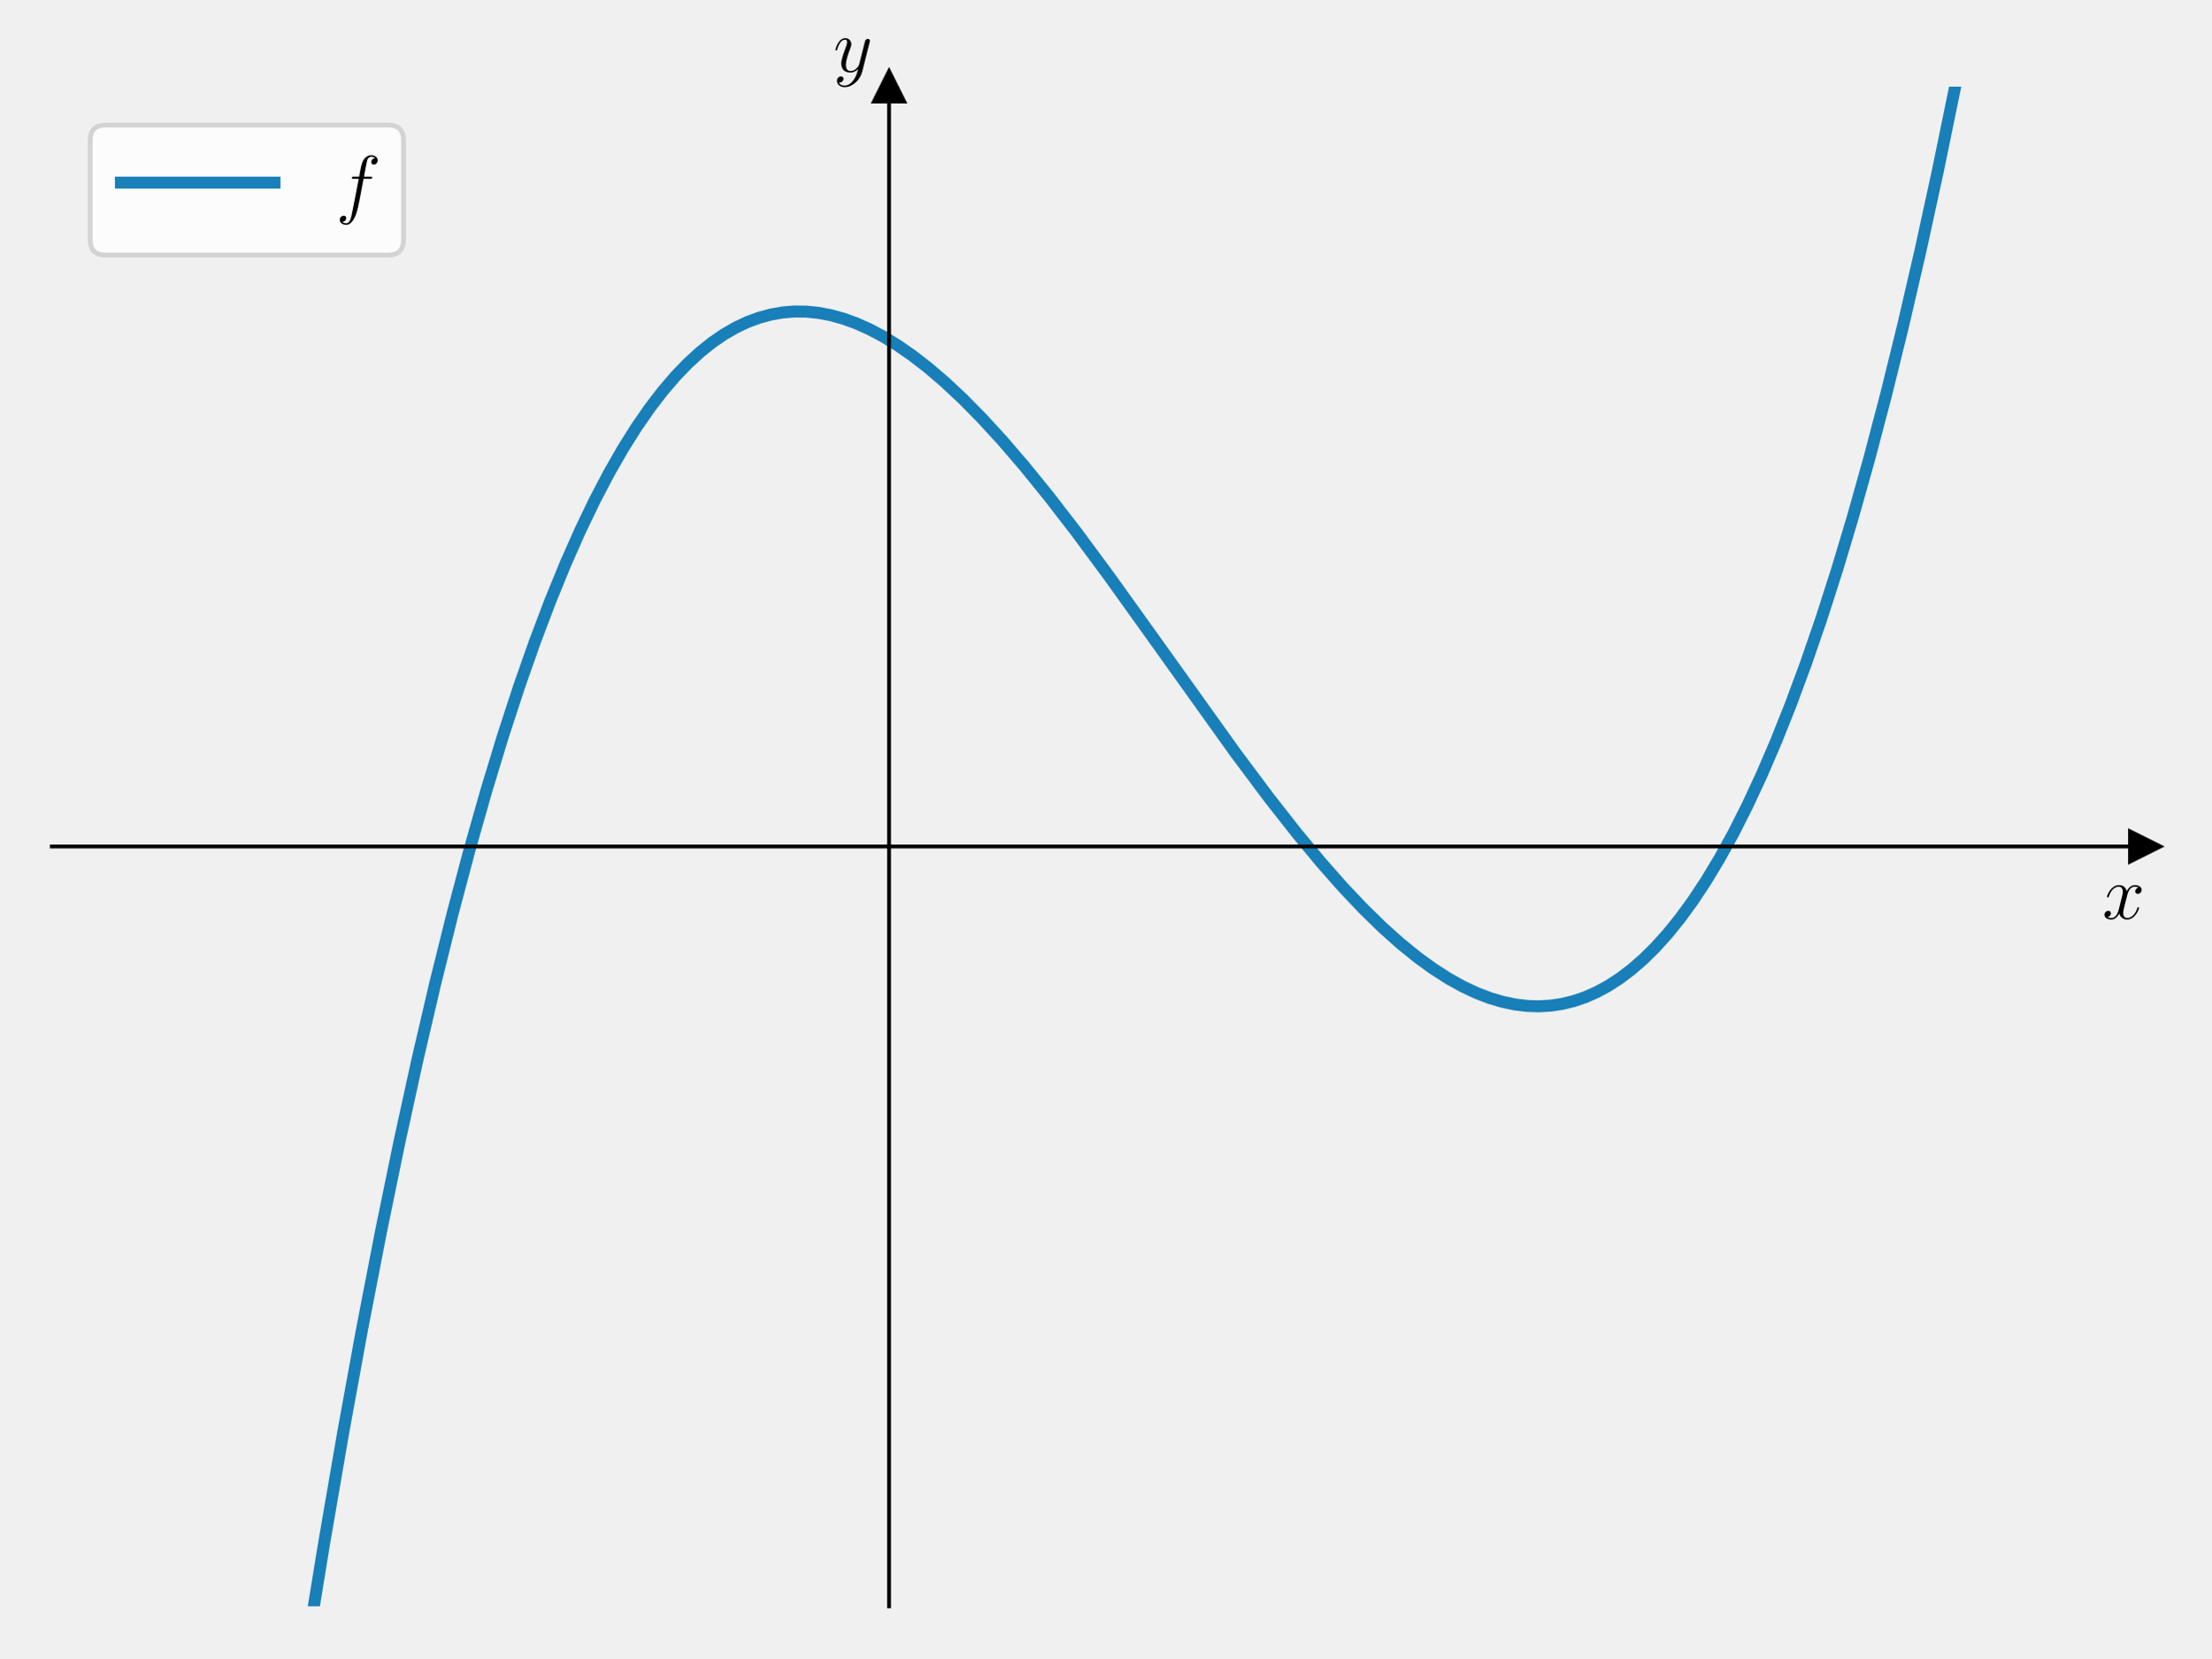
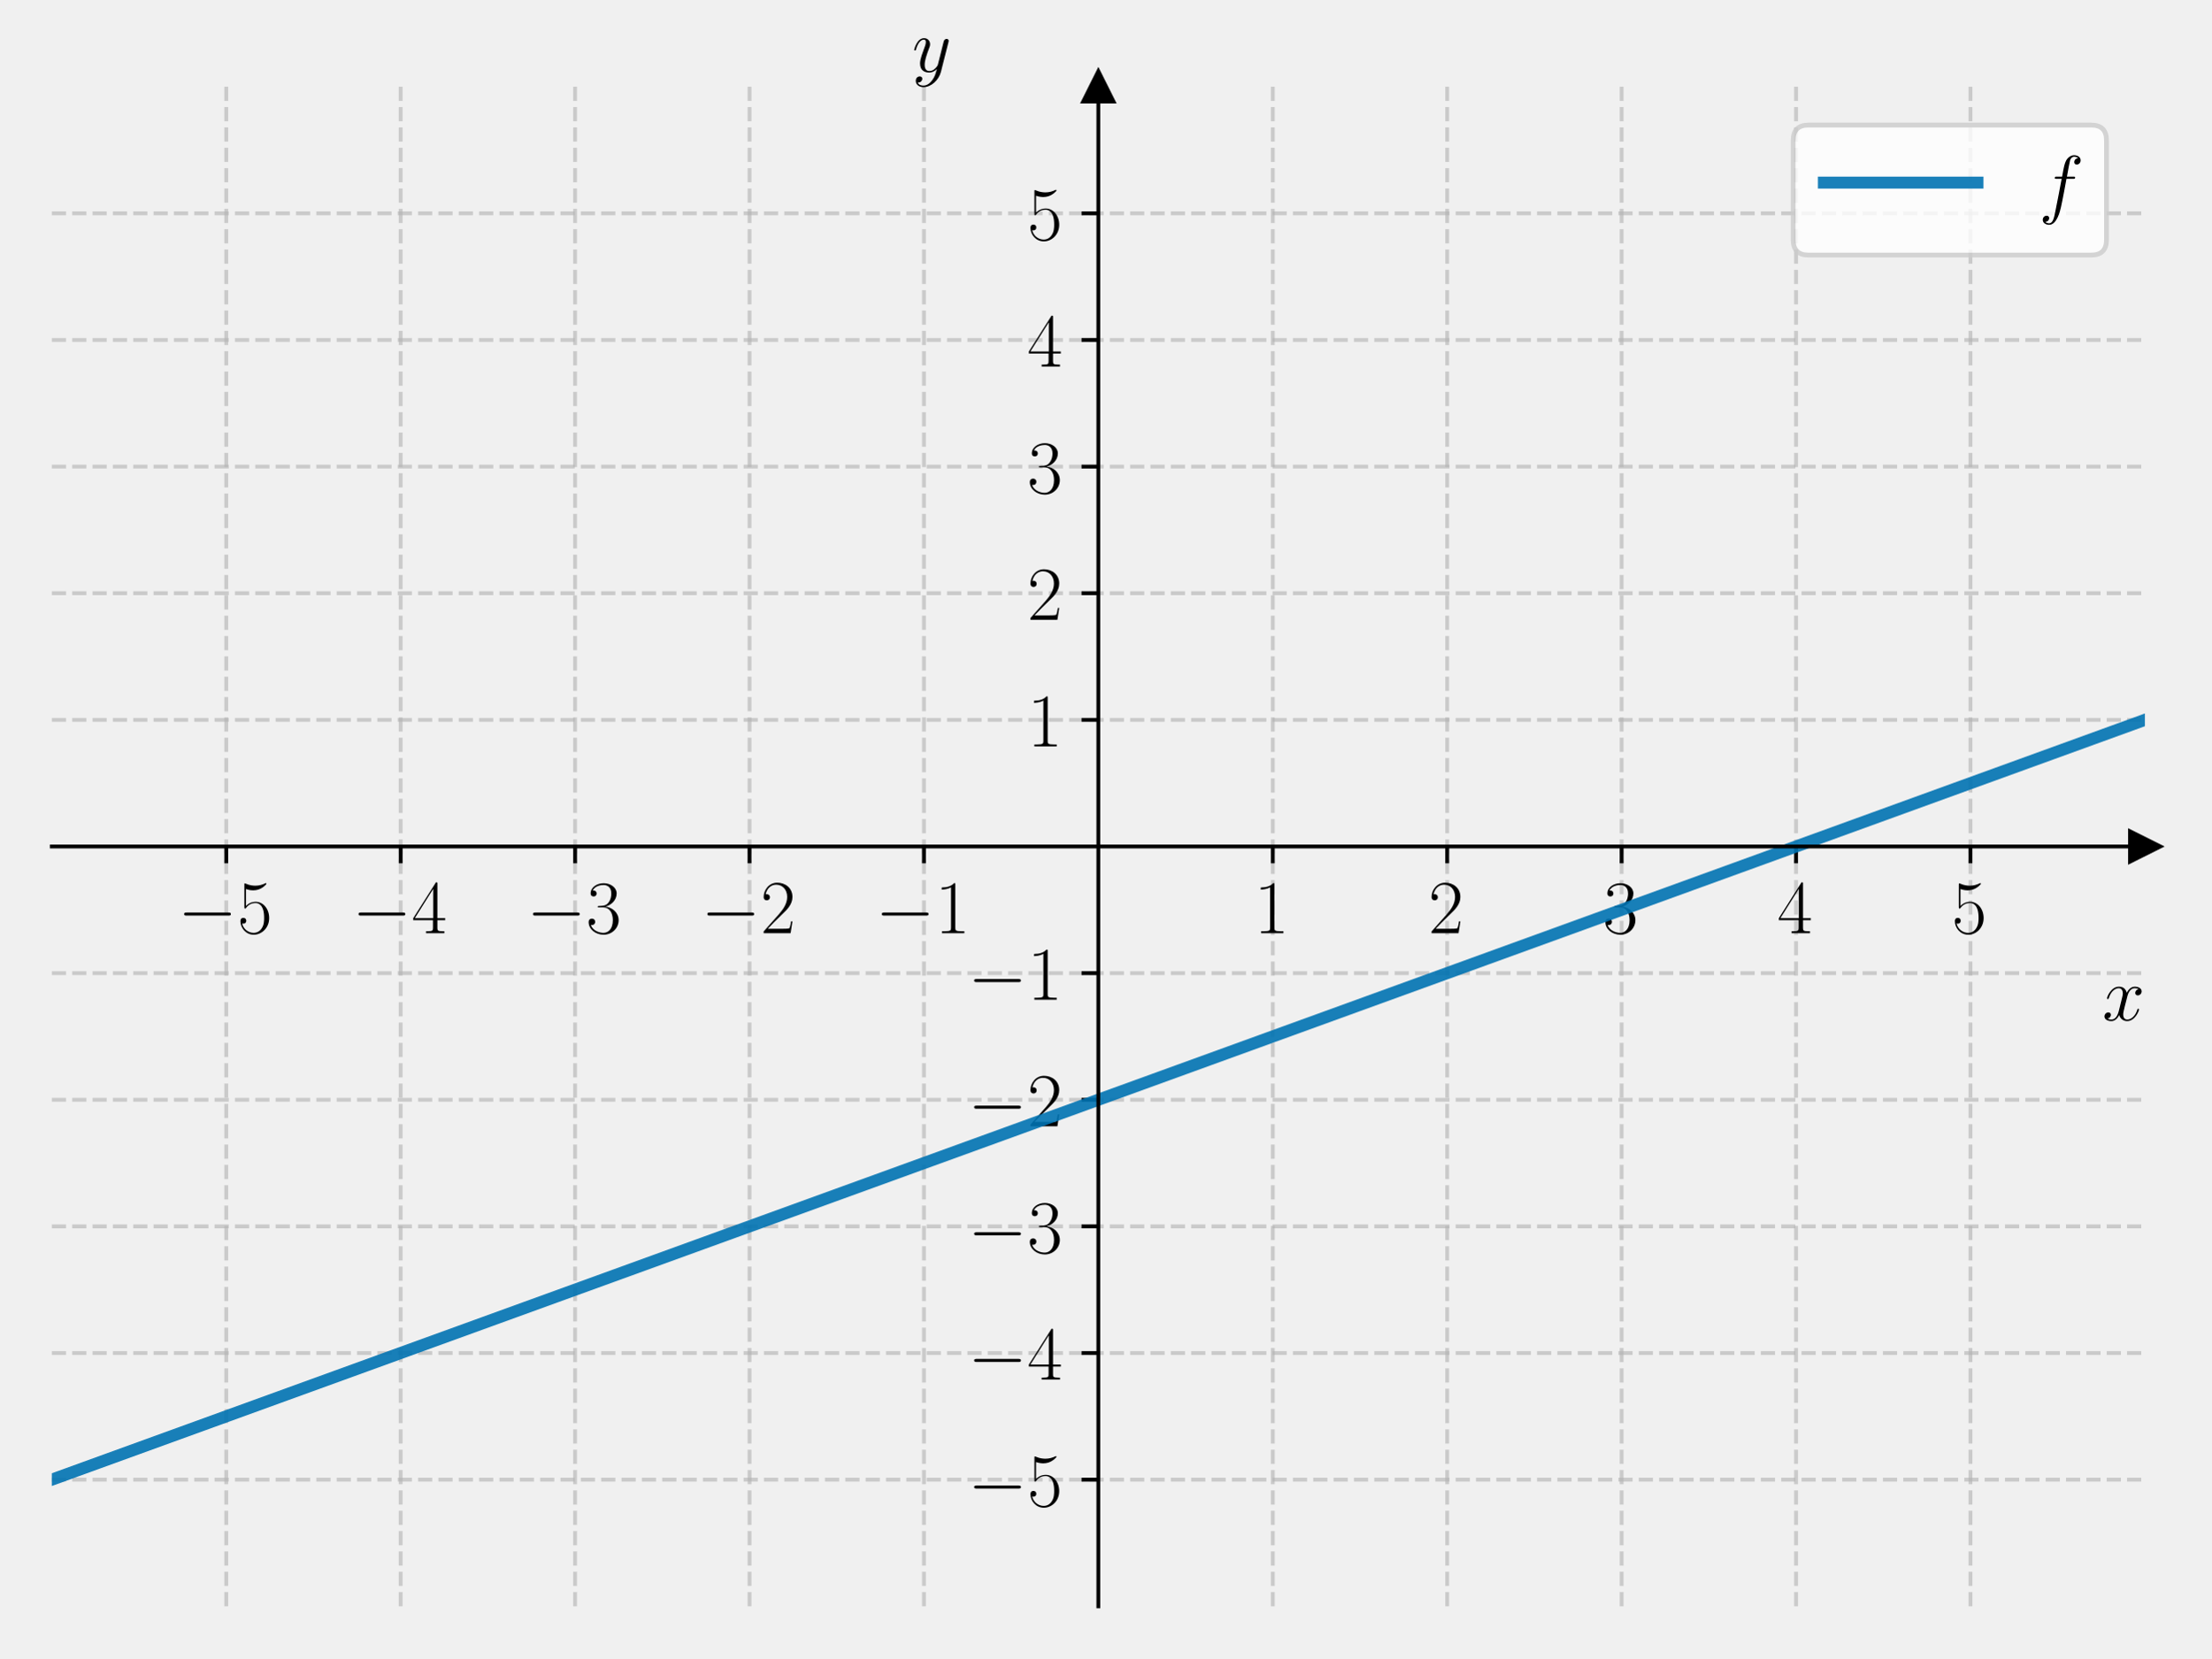
<svg xmlns="http://www.w3.org/2000/svg" xmlns:xlink="http://www.w3.org/1999/xlink" width="460.8pt" height="345.6pt" viewBox="0 0 460.8 345.6" version="1.1">
  <defs>
    <style type="text/css">*{stroke-linejoin: round; stroke-linecap: butt}</style>
  </defs>
  <g id="figure_1">
    <g id="patch_1">
      <path d="M 0 345.6  L 460.8 345.6  L 460.8 0  L 0 0  L 0 345.6  z " style="fill: none" />
    </g>
    <g id="axes_1">
      <g id="patch_2">
        <path d="M 10.8 334.8  L 447 334.8  L 447 18.065  L 10.8 18.065  L 10.8 334.8  z " style="fill: none" />
      </g>
      <g id="matplotlib.axis_1">
-         <g id="text_1">
-           <g transform="translate(438.1306 191.5019) scale(0.16 -0.16)">
+         <g id="xtick_1">
+           <g id="line2d_1">
+             <path d="M 47.15 334.8  L 47.15 18.065  " clip-path="url(#pdb8a4cb806)" style="fill: none; stroke-dasharray: 2.96,1.28; stroke-dashoffset: 0; stroke: #b0b0b0; stroke-opacity: 0.6; stroke-width: 0.8" />
+           </g>
+           <g id="line2d_2">
+             <defs>
+               <path id="me871920479" d="M 0 0  L 0 3.5  " style="stroke: #000000; stroke-width: 0.8" />
+             </defs>
+             <g>
+               <use xlink:href="#me871920479" x="47.15" y="176.432" style="stroke: #000000; stroke-width: 0.8" />
+             </g>
+           </g>
+           <g id="text_1">
+             <g transform="translate(37.04901 194.5019) scale(0.16 -0.16)">
+               <defs>
+                 <path id="CMSY10-0" d="M 4218 1472  C 4326 1472 4442 1472 4442 1600  C 4442 1728 4326 1728 4218 1728  L 755 1728  C 646 1728 531 1728 531 1600  C 531 1472 646 1472 755 1472  L 4218 1472  z " transform="scale(0.015625)" />
+                 <path id="CMR17-35" d="M 730 3692  C 794 3666 1056 3584 1325 3584  C 1920 3584 2246 3911 2432 4100  C 2432 4157 2432 4192 2394 4192  C 2387 4192 2374 4192 2323 4163  C 2099 4058 1837 3973 1517 3973  C 1325 3973 1037 3999 723 4139  C 653 4171 640 4171 634 4171  C 602 4171 595 4164 595 4037  L 595 2203  C 595 2089 595 2057 659 2057  C 691 2057 704 2070 736 2114  C 941 2401 1222 2522 1542 2522  C 1766 2522 2246 2382 2246 1289  C 2246 1085 2246 715 2054 421  C 1894 159 1645 25 1370 25  C 947 25 518 320 403 814  C 429 807 480 795 506 795  C 589 795 749 840 749 1038  C 749 1210 627 1280 506 1280  C 358 1280 262 1190 262 1011  C 262 454 704 -128 1382 -128  C 2042 -128 2669 440 2669 1264  C 2669 2030 2170 2624 1549 2624  C 1222 2624 947 2503 730 2274  L 730 3692  z " transform="scale(0.015625)" />
+               </defs>
+               <use xlink:href="#CMSY10-0" transform="scale(0.996264)" />
+               <use xlink:href="#CMR17-35" transform="translate(77.48747 0) scale(0.996264)" />
+             </g>
+           </g>
+         </g>
+         <g id="xtick_2">
+           <g id="line2d_3">
+             <path d="M 83.5 334.8  L 83.5 18.065  " clip-path="url(#pdb8a4cb806)" style="fill: none; stroke-dasharray: 2.96,1.28; stroke-dashoffset: 0; stroke: #b0b0b0; stroke-opacity: 0.6; stroke-width: 0.8" />
+           </g>
+           <g id="line2d_4">
+             <g>
+               <use xlink:href="#me871920479" x="83.5" y="176.432" style="stroke: #000000; stroke-width: 0.8" />
+             </g>
+           </g>
+           <g id="text_2">
+             <g transform="translate(73.39901 194.5019) scale(0.16 -0.16)">
+               <defs>
+                 <path id="CMR17-34" d="M 2150 4122  C 2150 4256 2144 4256 2029 4256  L 128 1254  L 128 1088  L 1779 1088  L 1779 457  C 1779 224 1766 160 1318 160  L 1197 160  L 1197 0  C 1402 0 1747 0 1965 0  C 2182 0 2528 0 2733 0  L 2733 160  L 2611 160  C 2163 160 2150 224 2150 457  L 2150 1088  L 2803 1088  L 2803 1254  L 2150 1254  L 2150 4122  z M 1798 3703  L 1798 1254  L 256 1254  L 1798 3703  z " transform="scale(0.015625)" />
+               </defs>
+               <use xlink:href="#CMSY10-0" transform="scale(0.996264)" />
+               <use xlink:href="#CMR17-34" transform="translate(77.48747 0) scale(0.996264)" />
+             </g>
+           </g>
+         </g>
+         <g id="xtick_3">
+           <g id="line2d_5">
+             <path d="M 119.85 334.8  L 119.85 18.065  " clip-path="url(#pdb8a4cb806)" style="fill: none; stroke-dasharray: 2.96,1.28; stroke-dashoffset: 0; stroke: #b0b0b0; stroke-opacity: 0.6; stroke-width: 0.8" />
+           </g>
+           <g id="line2d_6">
+             <g>
+               <use xlink:href="#me871920479" x="119.85" y="176.432" style="stroke: #000000; stroke-width: 0.8" />
+             </g>
+           </g>
+           <g id="text_3">
+             <g transform="translate(109.749 194.5019) scale(0.16 -0.16)">
+               <defs>
+                 <path id="CMR17-33" d="M 1414 2157  C 1984 2157 2234 1662 2234 1090  C 2234 320 1824 25 1453 25  C 1114 25 563 194 390 693  C 422 680 454 680 486 680  C 640 680 755 782 755 948  C 755 1133 614 1216 486 1216  C 378 1216 211 1165 211 926  C 211 335 787 -128 1466 -128  C 2176 -128 2720 430 2720 1085  C 2720 1707 2208 2157 1600 2227  C 2086 2328 2554 2756 2554 3329  C 2554 3820 2048 4179 1472 4179  C 890 4179 378 3829 378 3329  C 378 3110 544 3072 627 3072  C 762 3072 877 3155 877 3321  C 877 3486 762 3569 627 3569  C 602 3569 570 3569 544 3557  C 730 3959 1235 4032 1459 4032  C 1683 4032 2106 3925 2106 3320  C 2106 3143 2080 2828 1862 2550  C 1670 2304 1453 2304 1242 2284  C 1210 2284 1062 2269 1037 2269  C 992 2263 966 2257 966 2208  C 966 2163 973 2157 1101 2157  L 1414 2157  z " transform="scale(0.015625)" />
+               </defs>
+               <use xlink:href="#CMSY10-0" transform="scale(0.996264)" />
+               <use xlink:href="#CMR17-33" transform="translate(77.48747 0) scale(0.996264)" />
+             </g>
+           </g>
+         </g>
+         <g id="xtick_4">
+           <g id="line2d_7">
+             <path d="M 156.2 334.8  L 156.2 18.065  " clip-path="url(#pdb8a4cb806)" style="fill: none; stroke-dasharray: 2.96,1.28; stroke-dashoffset: 0; stroke: #b0b0b0; stroke-opacity: 0.6; stroke-width: 0.8" />
+           </g>
+           <g id="line2d_8">
+             <g>
+               <use xlink:href="#me871920479" x="156.2" y="176.432" style="stroke: #000000; stroke-width: 0.8" />
+             </g>
+           </g>
+           <g id="text_4">
+             <g transform="translate(146.099 194.5019) scale(0.16 -0.16)">
+               <defs>
+                 <path id="CMR17-32" d="M 2669 989  L 2554 989  C 2490 536 2438 459 2413 420  C 2381 369 1920 369 1830 369  L 602 369  C 832 619 1280 1072 1824 1597  C 2214 1967 2669 2402 2669 3035  C 2669 3790 2067 4224 1395 4224  C 691 4224 262 3604 262 3030  C 262 2780 448 2748 525 2748  C 589 2748 781 2787 781 3010  C 781 3207 614 3264 525 3264  C 486 3264 448 3258 422 3245  C 544 3790 915 4058 1306 4058  C 1862 4058 2227 3617 2227 3035  C 2227 2479 1901 2000 1536 1584  L 262 146  L 262 0  L 2515 0  L 2669 989  z " transform="scale(0.015625)" />
+               </defs>
+               <use xlink:href="#CMSY10-0" transform="scale(0.996264)" />
+               <use xlink:href="#CMR17-32" transform="translate(77.48747 0) scale(0.996264)" />
+             </g>
+           </g>
+         </g>
+         <g id="xtick_5">
+           <g id="line2d_9">
+             <path d="M 192.55 334.8  L 192.55 18.065  " clip-path="url(#pdb8a4cb806)" style="fill: none; stroke-dasharray: 2.96,1.28; stroke-dashoffset: 0; stroke: #b0b0b0; stroke-opacity: 0.6; stroke-width: 0.8" />
+           </g>
+           <g id="line2d_10">
+             <g>
+               <use xlink:href="#me871920479" x="192.55" y="176.432" style="stroke: #000000; stroke-width: 0.8" />
+             </g>
+           </g>
+           <g id="text_5">
+             <g transform="translate(182.449 194.5019) scale(0.16 -0.16)">
+               <defs>
+                 <path id="CMR17-31" d="M 1702 4058  C 1702 4192 1696 4192 1606 4192  C 1357 3916 979 3827 621 3827  C 602 3827 570 3827 563 3808  C 557 3795 557 3782 557 3648  C 755 3648 1088 3686 1344 3839  L 1344 461  C 1344 236 1331 160 781 160  L 589 160  L 589 0  C 896 0 1216 0 1523 0  C 1830 0 2150 0 2458 0  L 2458 160  L 2266 160  C 1715 160 1702 230 1702 458  L 1702 4058  z " transform="scale(0.015625)" />
+               </defs>
+               <use xlink:href="#CMSY10-0" transform="scale(0.996264)" />
+               <use xlink:href="#CMR17-31" transform="translate(77.48747 0) scale(0.996264)" />
+             </g>
+           </g>
+         </g>
+         <g id="xtick_6">
+           <g id="line2d_11">
+             <path d="M 265.25 334.8  L 265.25 18.065  " clip-path="url(#pdb8a4cb806)" style="fill: none; stroke-dasharray: 2.96,1.28; stroke-dashoffset: 0; stroke: #b0b0b0; stroke-opacity: 0.6; stroke-width: 0.8" />
+           </g>
+           <g id="line2d_12">
+             <g>
+               <use xlink:href="#me871920479" x="265.25" y="176.432" style="stroke: #000000; stroke-width: 0.8" />
+             </g>
+           </g>
+           <g id="text_6">
+             <g transform="translate(261.348 194.5019) scale(0.16 -0.16)">
+               <use xlink:href="#CMR17-31" transform="scale(0.996264)" />
+             </g>
+           </g>
+         </g>
+         <g id="xtick_7">
+           <g id="line2d_13">
+             <path d="M 301.6 334.8  L 301.6 18.065  " clip-path="url(#pdb8a4cb806)" style="fill: none; stroke-dasharray: 2.96,1.28; stroke-dashoffset: 0; stroke: #b0b0b0; stroke-opacity: 0.6; stroke-width: 0.8" />
+           </g>
+           <g id="line2d_14">
+             <g>
+               <use xlink:href="#me871920479" x="301.6" y="176.432" style="stroke: #000000; stroke-width: 0.8" />
+             </g>
+           </g>
+           <g id="text_7">
+             <g transform="translate(297.698 194.5019) scale(0.16 -0.16)">
+               <use xlink:href="#CMR17-32" transform="scale(0.996264)" />
+             </g>
+           </g>
+         </g>
+         <g id="xtick_8">
+           <g id="line2d_15">
+             <path d="M 337.95 334.8  L 337.95 18.065  " clip-path="url(#pdb8a4cb806)" style="fill: none; stroke-dasharray: 2.96,1.28; stroke-dashoffset: 0; stroke: #b0b0b0; stroke-opacity: 0.6; stroke-width: 0.8" />
+           </g>
+           <g id="line2d_16">
+             <g>
+               <use xlink:href="#me871920479" x="337.95" y="176.432" style="stroke: #000000; stroke-width: 0.8" />
+             </g>
+           </g>
+           <g id="text_8">
+             <g transform="translate(334.048 194.5019) scale(0.16 -0.16)">
+               <use xlink:href="#CMR17-33" transform="scale(0.996264)" />
+             </g>
+           </g>
+         </g>
+         <g id="xtick_9">
+           <g id="line2d_17">
+             <path d="M 374.3 334.8  L 374.3 18.065  " clip-path="url(#pdb8a4cb806)" style="fill: none; stroke-dasharray: 2.96,1.28; stroke-dashoffset: 0; stroke: #b0b0b0; stroke-opacity: 0.6; stroke-width: 0.8" />
+           </g>
+           <g id="line2d_18">
+             <g>
+               <use xlink:href="#me871920479" x="374.3" y="176.432" style="stroke: #000000; stroke-width: 0.8" />
+             </g>
+           </g>
+           <g id="text_9">
+             <g transform="translate(370.398 194.5019) scale(0.16 -0.16)">
+               <use xlink:href="#CMR17-34" transform="scale(0.996264)" />
+             </g>
+           </g>
+         </g>
+         <g id="xtick_10">
+           <g id="line2d_19">
+             <path d="M 410.65 334.8  L 410.65 18.065  " clip-path="url(#pdb8a4cb806)" style="fill: none; stroke-dasharray: 2.96,1.28; stroke-dashoffset: 0; stroke: #b0b0b0; stroke-opacity: 0.6; stroke-width: 0.8" />
+           </g>
+           <g id="line2d_20">
+             <g>
+               <use xlink:href="#me871920479" x="410.65" y="176.432" style="stroke: #000000; stroke-width: 0.8" />
+             </g>
+           </g>
+           <g id="text_10">
+             <g transform="translate(406.748 194.5019) scale(0.16 -0.16)">
+               <use xlink:href="#CMR17-35" transform="scale(0.996264)" />
+             </g>
+           </g>
+         </g>
+         <g id="text_11">
+           <g transform="translate(438.1306 212.6709) scale(0.16 -0.16)">
            <defs>
              <path id="CMMI12-78" d="M 3034 2606  C 2829 2567 2752 2414 2752 2293  C 2752 2139 2874 2088 2963 2088  C 3155 2088 3290 2254 3290 2427  C 3290 2695 2982 2816 2714 2816  C 2323 2816 2106 2433 2048 2312  C 1901 2816 1504 2816 1389 2816  C 736 2816 390 1980 390 1839  C 390 1814 416 1782 461 1782  C 512 1782 525 1820 538 1846  C 755 2555 1184 2689 1370 2689  C 1658 2689 1715 2420 1715 2267  C 1715 2127 1677 1980 1600 1673  L 1382 798  C 1286 415 1101 64 762 64  C 730 64 570 64 435 147  C 666 192 717 383 717 460  C 717 588 621 664 499 664  C 346 664 179 530 179 326  C 179 57 480 -64 755 -64  C 1062 -64 1280 179 1414 441  C 1517 64 1837 -64 2074 -64  C 2726 -64 3072 773 3072 913  C 3072 945 3046 971 3008 971  C 2950 971 2944 939 2925 888  C 2752 326 2381 64 2093 64  C 1869 64 1747 230 1747 492  C 1747 632 1773 734 1875 1156  L 2099 2024  C 2195 2408 2413 2689 2707 2689  C 2720 2689 2899 2689 3034 2606  z " transform="scale(0.015625)" />
            </defs>
            <use xlink:href="#CMMI12-78" transform="scale(0.996264)" />
          </g>
        </g>
      </g>
      <g id="matplotlib.axis_2">
-         <g id="text_2">
-           <g transform="translate(173.6697 14.96506) scale(0.16 -0.16)">
+         <g id="ytick_1">
+           <g id="line2d_21">
+             <path d="M 10.8 308.405  L 447 308.405  " clip-path="url(#pdb8a4cb806)" style="fill: none; stroke-dasharray: 2.96,1.28; stroke-dashoffset: 0; stroke: #b0b0b0; stroke-opacity: 0.6; stroke-width: 0.8" />
+           </g>
+           <g id="line2d_22">
+             <defs>
+               <path id="mdefe5b6f48" d="M 0 0  L -3.5 0  " style="stroke: #000000; stroke-width: 0.8" />
+             </defs>
+             <g>
+               <use xlink:href="#mdefe5b6f48" x="228.9" y="308.405" style="stroke: #000000; stroke-width: 0.8" />
+             </g>
+           </g>
+           <g id="text_12">
+             <g transform="translate(201.698 313.9402) scale(0.16 -0.16)">
+               <use xlink:href="#CMSY10-0" transform="scale(0.996264)" />
+               <use xlink:href="#CMR17-35" transform="translate(77.48747 0) scale(0.996264)" />
+             </g>
+           </g>
+         </g>
+         <g id="ytick_2">
+           <g id="line2d_23">
+             <path d="M 10.8 282.011  L 447 282.011  " clip-path="url(#pdb8a4cb806)" style="fill: none; stroke-dasharray: 2.96,1.28; stroke-dashoffset: 0; stroke: #b0b0b0; stroke-opacity: 0.6; stroke-width: 0.8" />
+           </g>
+           <g id="line2d_24">
+             <g>
+               <use xlink:href="#mdefe5b6f48" x="228.9" y="282.011" style="stroke: #000000; stroke-width: 0.8" />
+             </g>
+           </g>
+           <g id="text_13">
+             <g transform="translate(201.698 287.5455) scale(0.16 -0.16)">
+               <use xlink:href="#CMSY10-0" transform="scale(0.996264)" />
+               <use xlink:href="#CMR17-34" transform="translate(77.48747 0) scale(0.996264)" />
+             </g>
+           </g>
+         </g>
+         <g id="ytick_3">
+           <g id="line2d_25">
+             <path d="M 10.8 255.616  L 447 255.616  " clip-path="url(#pdb8a4cb806)" style="fill: none; stroke-dasharray: 2.96,1.28; stroke-dashoffset: 0; stroke: #b0b0b0; stroke-opacity: 0.6; stroke-width: 0.8" />
+           </g>
+           <g id="line2d_26">
+             <g>
+               <use xlink:href="#mdefe5b6f48" x="228.9" y="255.616" style="stroke: #000000; stroke-width: 0.8" />
+             </g>
+           </g>
+           <g id="text_14">
+             <g transform="translate(201.698 261.1509) scale(0.16 -0.16)">
+               <use xlink:href="#CMSY10-0" transform="scale(0.996264)" />
+               <use xlink:href="#CMR17-33" transform="translate(77.48747 0) scale(0.996264)" />
+             </g>
+           </g>
+         </g>
+         <g id="ytick_4">
+           <g id="line2d_27">
+             <path d="M 10.8 229.222  L 447 229.222  " clip-path="url(#pdb8a4cb806)" style="fill: none; stroke-dasharray: 2.96,1.28; stroke-dashoffset: 0; stroke: #b0b0b0; stroke-opacity: 0.6; stroke-width: 0.8" />
+           </g>
+           <g id="line2d_28">
+             <g>
+               <use xlink:href="#mdefe5b6f48" x="228.9" y="229.222" style="stroke: #000000; stroke-width: 0.8" />
+             </g>
+           </g>
+           <g id="text_15">
+             <g transform="translate(201.698 234.7563) scale(0.16 -0.16)">
+               <use xlink:href="#CMSY10-0" transform="scale(0.996264)" />
+               <use xlink:href="#CMR17-32" transform="translate(77.48747 0) scale(0.996264)" />
+             </g>
+           </g>
+         </g>
+         <g id="ytick_5">
+           <g id="line2d_29">
+             <path d="M 10.8 202.827  L 447 202.827  " clip-path="url(#pdb8a4cb806)" style="fill: none; stroke-dasharray: 2.96,1.28; stroke-dashoffset: 0; stroke: #b0b0b0; stroke-opacity: 0.6; stroke-width: 0.8" />
+           </g>
+           <g id="line2d_30">
+             <g>
+               <use xlink:href="#mdefe5b6f48" x="228.9" y="202.827" style="stroke: #000000; stroke-width: 0.8" />
+             </g>
+           </g>
+           <g id="text_16">
+             <g transform="translate(201.698 208.3617) scale(0.16 -0.16)">
+               <use xlink:href="#CMSY10-0" transform="scale(0.996264)" />
+               <use xlink:href="#CMR17-31" transform="translate(77.48747 0) scale(0.996264)" />
+             </g>
+           </g>
+         </g>
+         <g id="ytick_6">
+           <g id="line2d_31">
+             <path d="M 10.8 150.038  L 447 150.038  " clip-path="url(#pdb8a4cb806)" style="fill: none; stroke-dasharray: 2.96,1.28; stroke-dashoffset: 0; stroke: #b0b0b0; stroke-opacity: 0.6; stroke-width: 0.8" />
+           </g>
+           <g id="line2d_32">
+             <g>
+               <use xlink:href="#mdefe5b6f48" x="228.9" y="150.038" style="stroke: #000000; stroke-width: 0.8" />
+             </g>
+           </g>
+           <g id="text_17">
+             <g transform="translate(214.096 155.5724) scale(0.16 -0.16)">
+               <use xlink:href="#CMR17-31" transform="scale(0.996264)" />
+             </g>
+           </g>
+         </g>
+         <g id="ytick_7">
+           <g id="line2d_33">
+             <path d="M 10.8 123.643  L 447 123.643  " clip-path="url(#pdb8a4cb806)" style="fill: none; stroke-dasharray: 2.96,1.28; stroke-dashoffset: 0; stroke: #b0b0b0; stroke-opacity: 0.6; stroke-width: 0.8" />
+           </g>
+           <g id="line2d_34">
+             <g>
+               <use xlink:href="#mdefe5b6f48" x="228.9" y="123.643" style="stroke: #000000; stroke-width: 0.8" />
+             </g>
+           </g>
+           <g id="text_18">
+             <g transform="translate(214.096 129.1778) scale(0.16 -0.16)">
+               <use xlink:href="#CMR17-32" transform="scale(0.996264)" />
+             </g>
+           </g>
+         </g>
+         <g id="ytick_8">
+           <g id="line2d_35">
+             <path d="M 10.8 97.248  L 447 97.248  " clip-path="url(#pdb8a4cb806)" style="fill: none; stroke-dasharray: 2.96,1.28; stroke-dashoffset: 0; stroke: #b0b0b0; stroke-opacity: 0.6; stroke-width: 0.8" />
+           </g>
+           <g id="line2d_36">
+             <g>
+               <use xlink:href="#mdefe5b6f48" x="228.9" y="97.248" style="stroke: #000000; stroke-width: 0.8" />
+             </g>
+           </g>
+           <g id="text_19">
+             <g transform="translate(214.096 102.7832) scale(0.16 -0.16)">
+               <use xlink:href="#CMR17-33" transform="scale(0.996264)" />
+             </g>
+           </g>
+         </g>
+         <g id="ytick_9">
+           <g id="line2d_37">
+             <path d="M 10.8 70.854  L 447 70.854  " clip-path="url(#pdb8a4cb806)" style="fill: none; stroke-dasharray: 2.96,1.28; stroke-dashoffset: 0; stroke: #b0b0b0; stroke-opacity: 0.6; stroke-width: 0.8" />
+           </g>
+           <g id="line2d_38">
+             <g>
+               <use xlink:href="#mdefe5b6f48" x="228.9" y="70.854" style="stroke: #000000; stroke-width: 0.8" />
+             </g>
+           </g>
+           <g id="text_20">
+             <g transform="translate(214.096 76.38857) scale(0.16 -0.16)">
+               <use xlink:href="#CMR17-34" transform="scale(0.996264)" />
+             </g>
+           </g>
+         </g>
+         <g id="ytick_10">
+           <g id="line2d_39">
+             <path d="M 10.8 44.459  L 447 44.459  " clip-path="url(#pdb8a4cb806)" style="fill: none; stroke-dasharray: 2.96,1.28; stroke-dashoffset: 0; stroke: #b0b0b0; stroke-opacity: 0.6; stroke-width: 0.8" />
+           </g>
+           <g id="line2d_40">
+             <g>
+               <use xlink:href="#mdefe5b6f48" x="228.9" y="44.459" style="stroke: #000000; stroke-width: 0.8" />
+             </g>
+           </g>
+           <g id="text_21">
+             <g transform="translate(214.096 49.99395) scale(0.16 -0.16)">
+               <use xlink:href="#CMR17-35" transform="scale(0.996264)" />
+             </g>
+           </g>
+         </g>
+         <g id="text_22">
+           <g transform="translate(190.0877 14.96506) scale(0.16 -0.16)">
            <defs>
              <path id="CMMI12-79" d="M 1683 -700  C 1510 -939 1261 -1152 947 -1152  C 870 -1152 563 -1152 467 -889  C 486 -895 518 -895 531 -895  C 723 -895 851 -729 851 -582  C 851 -435 730 -384 634 -384  C 531 -384 307 -458 307 -759  C 307 -1071 582 -1286 947 -1286  C 1587 -1286 2234 -700 2413 6  L 3040 2485  C 3046 2517 3059 2556 3059 2594  C 3059 2689 2982 2753 2886 2753  C 2829 2753 2694 2727 2643 2535  L 2170 658  C 2138 543 2138 530 2086 460  C 1958 281 1747 64 1440 64  C 1082 64 1050 415 1050 588  C 1050 952 1222 1443 1395 1903  C 1466 2088 1504 2178 1504 2305  C 1504 2574 1312 2816 998 2816  C 410 2816 173 1890 173 1839  C 173 1814 198 1782 243 1782  C 301 1782 307 1807 333 1897  C 486 2433 730 2689 979 2689  C 1037 2689 1146 2689 1146 2478  C 1146 2312 1075 2127 979 1884  C 666 1047 666 837 666 683  C 666 77 1101 -64 1421 -64  C 1606 -64 1837 -6 2061 230  L 2067 224  C 1971 -147 1907 -392 1683 -700  z " transform="scale(0.015625)" />
            </defs>
            <use xlink:href="#CMMI12-79" transform="scale(0.996264)" />
          </g>
        </g>
      </g>
-       <g id="line2d_1">
+       <g id="line2d_41">
        <defs>
-           <path id="mfde06363cf" d="M 3 0  L -3 -3  L -3 3  z " style="stroke: #000000; stroke-linejoin: miter" />
+           <path id="m772834be06" d="M 3 0  L -3 -3  L -3 3  z " style="stroke: #000000; stroke-linejoin: miter" />
        </defs>
        <g>
-           <use xlink:href="#mfde06363cf" x="447" y="176.432" style="stroke: #000000; stroke-linejoin: miter" />
-         </g>
-       </g>
-       <g id="line2d_2">
+           <use xlink:href="#m772834be06" x="447" y="176.432" style="stroke: #000000; stroke-linejoin: miter" />
+         </g>
+       </g>
+       <g id="line2d_42">
        <defs>
-           <path id="m471ef400d8" d="M 0 -3  L -3 3  L 3 3  z " style="stroke: #000000; stroke-linejoin: miter" />
+           <path id="mec1632e50b" d="M 0 -3  L -3 3  L 3 3  z " style="stroke: #000000; stroke-linejoin: miter" />
        </defs>
        <g>
-           <use xlink:href="#m471ef400d8" x="185.28" y="18.065" style="stroke: #000000; stroke-linejoin: miter" />
-         </g>
-       </g>
-       <g id="line2d_3">
-         <path d="M 63.482 346.6  L 67.469 322.109  L 71.516 298.61  L 75.458 277.021  L 79.399 256.677  L 83.234 238.049  L 86.962 221.017  L 90.69 205.022  L 94.312 190.454  L 97.827 177.207  L 101.342 164.819  L 104.751 153.606  L 108.159 143.161  L 111.462 133.759  L 114.657 125.313  L 117.853 117.495  L 120.942 110.519  L 123.924 104.313  L 126.907 98.614  L 129.783 93.587  L 132.659 89.009  L 135.429 85.013  L 138.092 81.544  L 140.755 78.431  L 143.311 75.77  L 145.868 73.421  L 148.424 71.376  L 150.874 69.694  L 153.324 68.278  L 155.774 67.119  L 158.224 66.212  L 160.674 65.548  L 163.124 65.122  L 165.574 64.925  L 168.024 64.951  L 170.474 65.194  L 173.03 65.669  L 175.693 66.398  L 178.356 67.356  L 181.126 68.585  L 184.002 70.103  L 186.984 71.925  L 190.18 74.142  L 193.482 76.706  L 196.997 79.721  L 200.725 83.216  L 204.667 87.219  L 208.927 91.869  L 213.508 97.2  L 218.621 103.502  L 224.373 110.959  L 231.19 120.18  L 240.564 133.27  L 257.501 156.96  L 264.424 166.223  L 270.177 173.559  L 275.29 179.729  L 279.87 184.921  L 284.131 189.424  L 288.072 193.277  L 291.8 196.617  L 295.315 199.473  L 298.617 201.878  L 301.813 203.933  L 304.796 205.594  L 307.672 206.949  L 310.441 208.015  L 313.104 208.809  L 315.661 209.349  L 318.217 209.664  L 320.667 209.748  L 323.117 209.61  L 325.567 209.244  L 327.91 208.674  L 330.254 207.883  L 332.597 206.864  L 335.047 205.549  L 337.497 203.972  L 339.947 202.126  L 342.397 200.003  L 344.954 197.486  L 347.51 194.652  L 350.173 191.355  L 352.836 187.697  L 355.606 183.5  L 358.375 178.893  L 361.251 173.663  L 364.127 167.968  L 367.11 161.56  L 370.092 154.626  L 373.182 146.878  L 376.377 138.241  L 379.573 128.957  L 382.875 118.666  L 386.177 107.65  L 389.586 95.5  L 393.101 82.121  L 396.616 67.86  L 400.238 52.222  L 403.859 35.604  L 407.588 17.448  L 411.166 -1  L 411.166 -1  " clip-path="url(#pe5bf742585)" style="fill: none; stroke: #0072b2; stroke-opacity: 0.9; stroke-width: 2.5; stroke-linecap: square" />
+           <use xlink:href="#mec1632e50b" x="228.9" y="18.065" style="stroke: #000000; stroke-linejoin: miter" />
+         </g>
+       </g>
+       <g id="line2d_43">
+         <path d="M 10.8 308.405  L 447 150.038  L 447 150.038  " clip-path="url(#pdb8a4cb806)" style="fill: none; stroke: #0072b2; stroke-opacity: 0.9; stroke-width: 2.5; stroke-linecap: square" />
      </g>
      <g id="patch_3">
-         <path d="M 185.28 334.8  L 185.28 18.065  " style="fill: none; stroke: #000000; stroke-width: 0.8; stroke-linejoin: miter; stroke-linecap: square" />
+         <path d="M 228.9 334.8  L 228.9 18.065  " style="fill: none; stroke: #000000; stroke-width: 0.8; stroke-linejoin: miter; stroke-linecap: square" />
      </g>
      <g id="patch_4">
        <path d="M 447 334.8  L 447 18.065  " style="fill: none" />
      </g>
      <g id="patch_5">
        <path d="M 10.8 176.432  L 447 176.432  " style="fill: none; stroke: #000000; stroke-width: 0.8; stroke-linejoin: miter; stroke-linecap: square" />
      </g>
      <g id="patch_6">
        <path d="M 10.8 18.065  L 447 18.065  " style="fill: none" />
      </g>
      <g id="legend_1">
        <g id="patch_7">
-           <path d="M 22 53.164  L 80.893 53.164  Q 84.093 53.164 84.093 49.964  L 84.093 29.265  Q 84.093 26.065 80.893 26.065  L 22 26.065  Q 18.8 26.065 18.8 29.265  L 18.8 49.964  Q 18.8 53.164 22 53.164  z " style="fill: #ffffff; opacity: 0.8; stroke: #cccccc; stroke-linejoin: miter" />
-         </g>
-         <g id="line2d_4">
-           <path d="M 25.2 38.065  L 41.2 38.065  L 57.2 38.065  " style="fill: none; stroke: #0072b2; stroke-opacity: 0.9; stroke-width: 2.5; stroke-linecap: square" />
-         </g>
-         <g id="text_3">
-           <g transform="translate(70 43.66453) scale(0.16 -0.16)">
+           <path d="M 376.907 53.164  L 435.8 53.164  Q 439 53.164 439 49.964  L 439 29.265  Q 439 26.065 435.8 26.065  L 376.907 26.065  Q 373.707 26.065 373.707 29.265  L 373.707 49.964  Q 373.707 53.164 376.907 53.164  z " style="fill: #ffffff; opacity: 0.8; stroke: #cccccc; stroke-linejoin: miter" />
+         </g>
+         <g id="line2d_44">
+           <path d="M 380.107 38.065  L 396.107 38.065  L 412.107 38.065  " style="fill: none; stroke: #0072b2; stroke-opacity: 0.9; stroke-width: 2.5; stroke-linecap: square" />
+         </g>
+         <g id="text_23">
+           <g transform="translate(424.9067 43.66453) scale(0.16 -0.16)">
            <defs>
              <path id="CMMI12-66" d="M 2854 2566  C 2982 2566 3034 2566 3034 2688  C 3034 2752 2982 2752 2867 2752  L 2349 2752  C 2470 3429 2560 3897 2611 4107  C 2650 4265 2784 4416 2950 4416  C 3085 4416 3219 4358 3283 4298  C 3034 4272 2957 4082 2957 3969  C 2957 3837 3053 3759 3174 3759  C 3302 3759 3494 3870 3494 4119  C 3494 4393 3226 4544 2944 4544  C 2669 4544 2400 4334 2272 4078  C 2157 3848 2093 3611 1946 2752  L 1517 2752  C 1395 2752 1331 2752 1331 2637  C 1331 2566 1370 2566 1498 2566  L 1907 2566  C 1792 1976 1530 542 1382 -137  C 1274 -689 1178 -1152 858 -1152  C 838 -1152 653 -1152 538 -1031  C 864 -1005 864 -726 864 -720  C 864 -593 768 -517 646 -517  C 518 -517 326 -625 326 -867  C 326 -1140 608 -1280 858 -1280  C 1510 -1280 1779 -118 1850 199  C 1965 688 2278 2376 2310 2566  L 2854 2566  z " transform="scale(0.015625)" />
            </defs>
            <use xlink:href="#CMMI12-66" transform="scale(0.996264)" />
          </g>
        </g>
      </g>
    </g>
  </g>
  <defs>
-     <clipPath id="pe5bf742585">
+     <clipPath id="pdb8a4cb806">
      <rect x="10.8" y="18.065" width="436.2" height="316.735" />
    </clipPath>
  </defs>
</svg>
